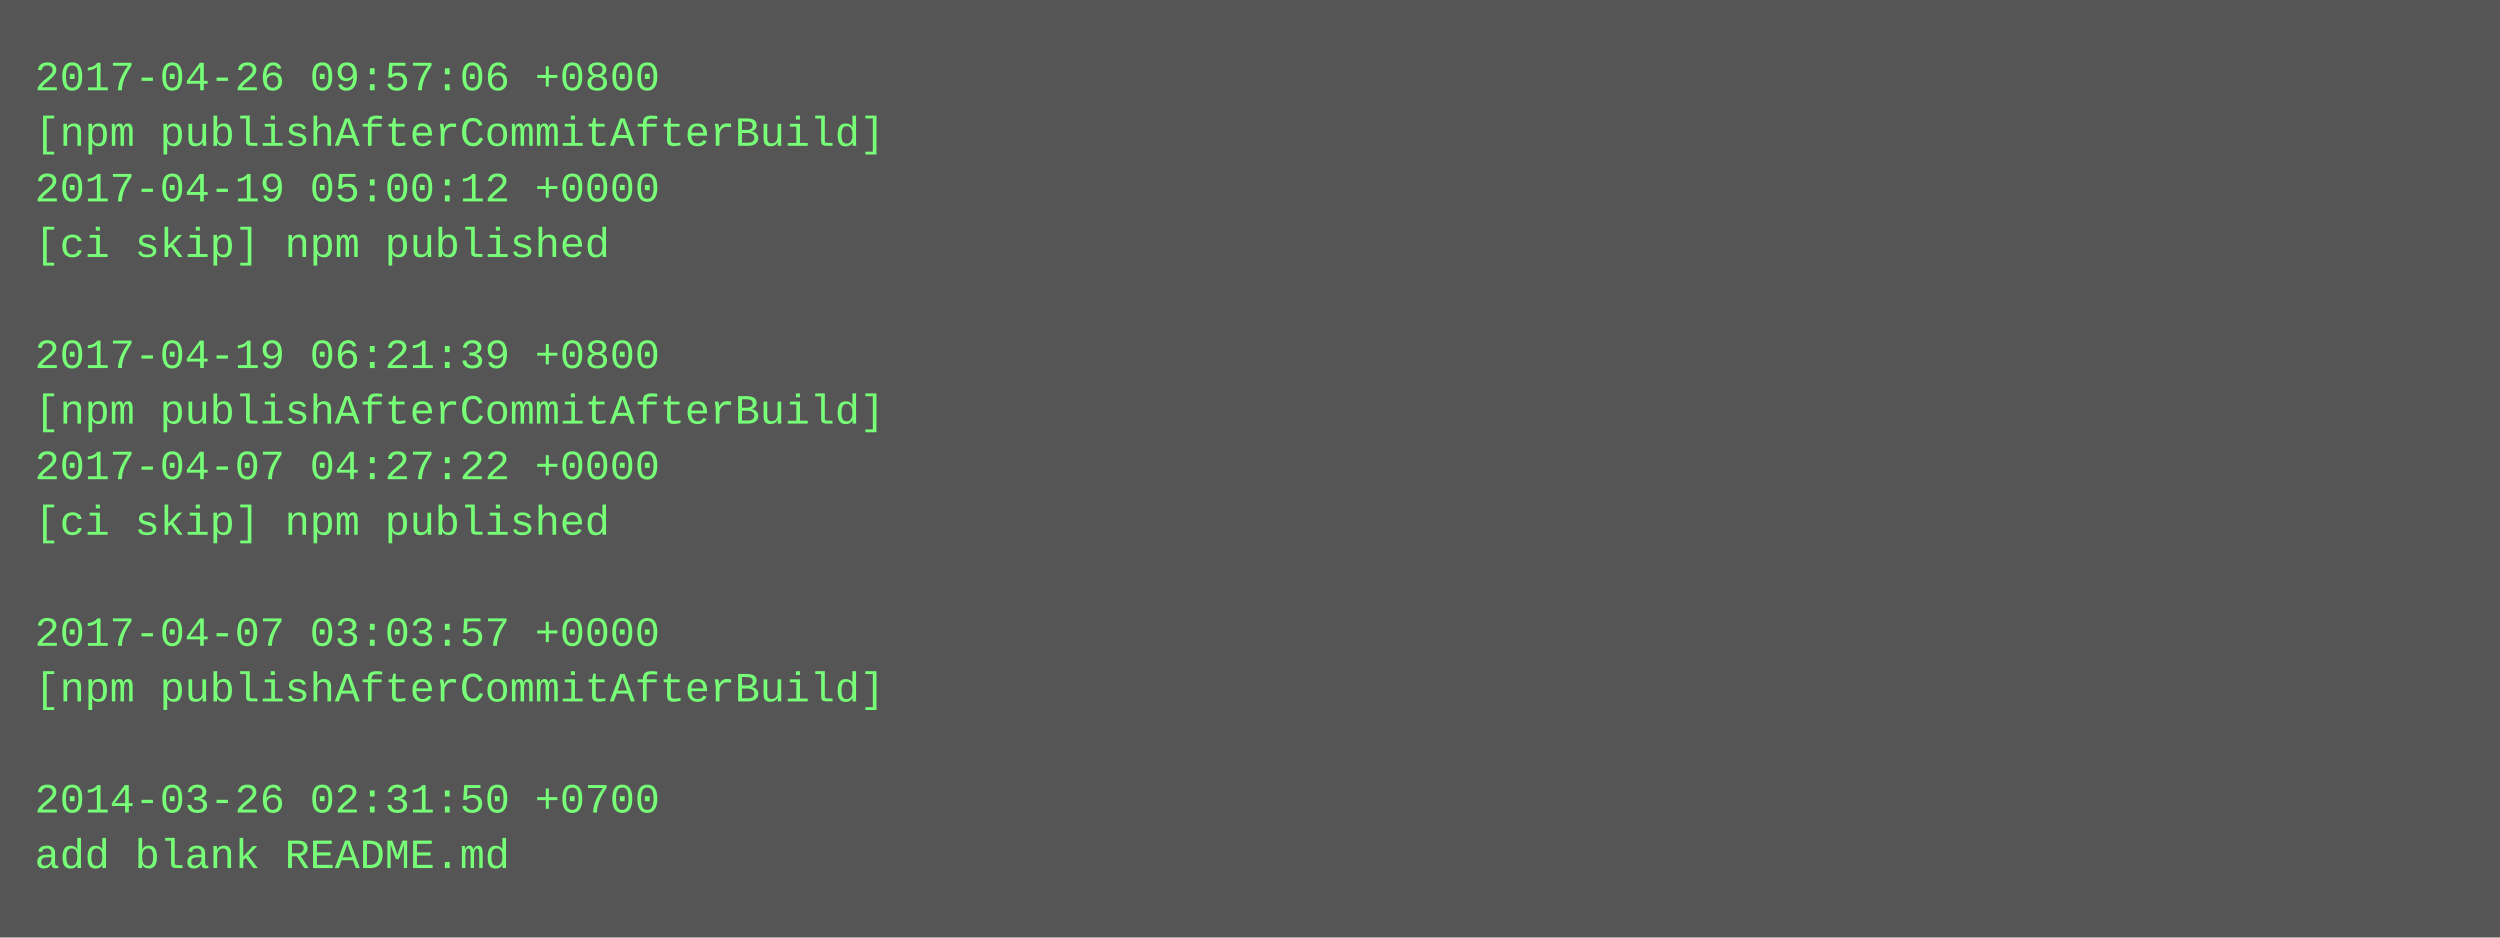
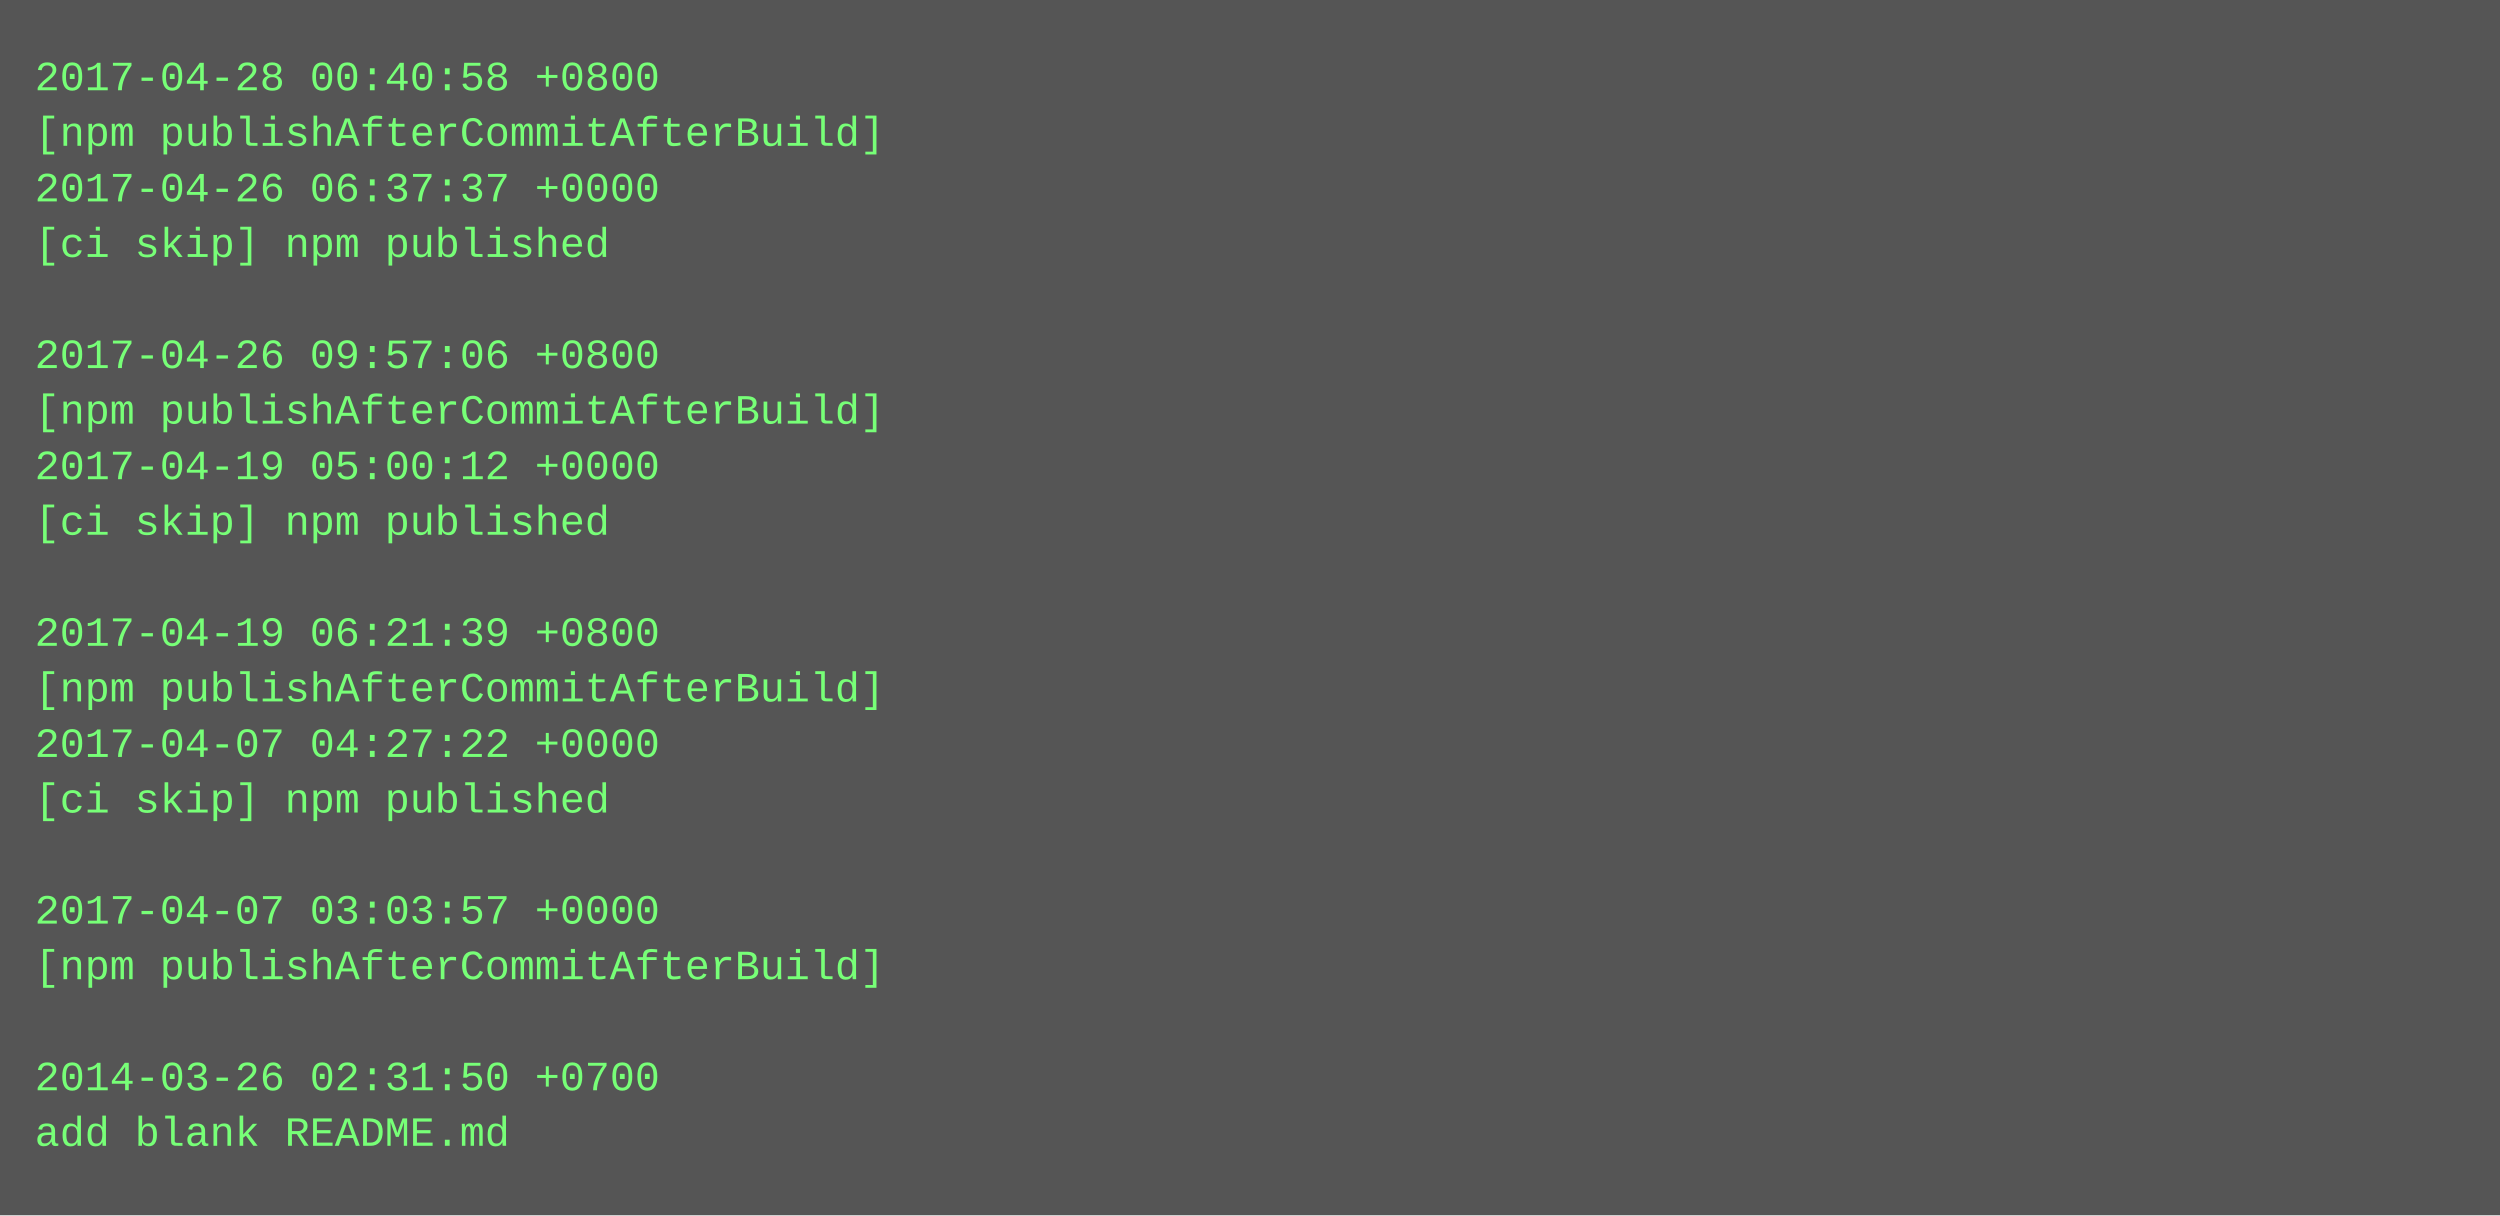
- <svg xmlns="http://www.w3.org/2000/svg" height="270" width="720">
-   <rect height="270" fill="#555" width="720" />
+ <svg xmlns="http://www.w3.org/2000/svg" height="350" width="720">
+   <rect height="350" fill="#555" width="720" />
  <text fill="#7f7" font-family="Courier New" font-size="12" xml:space="preserve">
-     <tspan x="10" y="26">2017-04-26 09:57:06 +0800</tspan>
+     <tspan x="10" y="26">2017-04-28 00:40:58 +0800</tspan>
    <tspan x="10" y="42">[npm publishAfterCommitAfterBuild]</tspan>
-     <tspan x="10" y="58">2017-04-19 05:00:12 +0000</tspan>
+     <tspan x="10" y="58">2017-04-26 06:37:37 +0000</tspan>
    <tspan x="10" y="74">[ci skip] npm published</tspan>
    <tspan x="10" y="90" />
-     <tspan x="10" y="106">2017-04-19 06:21:39 +0800</tspan>
+     <tspan x="10" y="106">2017-04-26 09:57:06 +0800</tspan>
    <tspan x="10" y="122">[npm publishAfterCommitAfterBuild]</tspan>
-     <tspan x="10" y="138">2017-04-07 04:27:22 +0000</tspan>
+     <tspan x="10" y="138">2017-04-19 05:00:12 +0000</tspan>
    <tspan x="10" y="154">[ci skip] npm published</tspan>
    <tspan x="10" y="170" />
-     <tspan x="10" y="186">2017-04-07 03:03:57 +0000</tspan>
+     <tspan x="10" y="186">2017-04-19 06:21:39 +0800</tspan>
    <tspan x="10" y="202">[npm publishAfterCommitAfterBuild]</tspan>
-     <tspan x="10" y="218" />
-     <tspan x="10" y="234">2014-03-26 02:31:50 +0700</tspan>
-     <tspan x="10" y="250">add blank README.md</tspan>
+     <tspan x="10" y="218">2017-04-07 04:27:22 +0000</tspan>
+     <tspan x="10" y="234">[ci skip] npm published</tspan>
+     <tspan x="10" y="250" />
+     <tspan x="10" y="266">2017-04-07 03:03:57 +0000</tspan>
+     <tspan x="10" y="282">[npm publishAfterCommitAfterBuild]</tspan>
+     <tspan x="10" y="298" />
+     <tspan x="10" y="314">2014-03-26 02:31:50 +0700</tspan>
+     <tspan x="10" y="330">add blank README.md</tspan>
  </text>
</svg>
